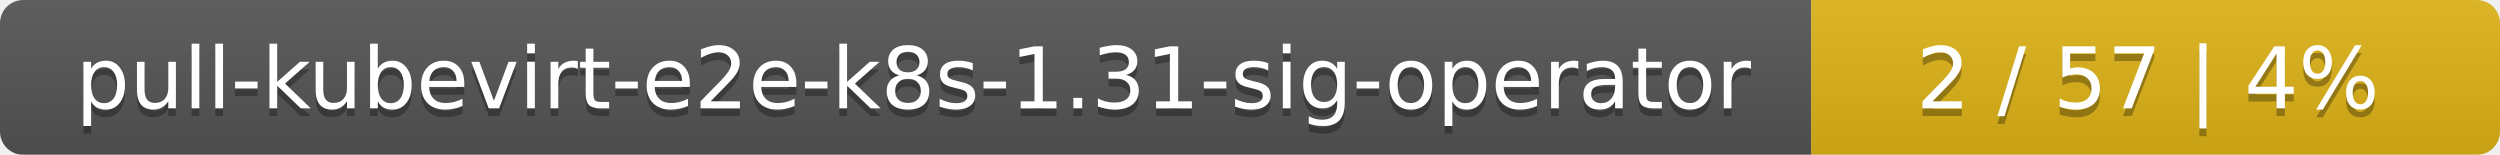
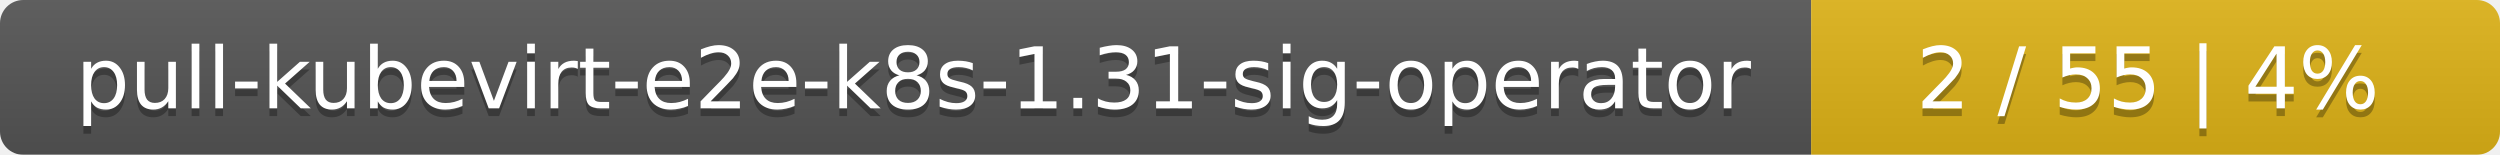
<svg xmlns="http://www.w3.org/2000/svg" width="323" height="20">
  <linearGradient id="smooth" x2="0" y2="100%">
    <stop offset="0" stop-color="#bbb" stop-opacity=".1" />
    <stop offset="1" stop-opacity=".1" />
  </linearGradient>
  <mask id="round">
    <rect width="323" height="20" rx="3" fill="#fff" />
  </mask>
  <g mask="url(#round)">
    <rect width="234" height="20" fill="#555" />
    <rect x="234" width="89" height="20" fill="#dfb317" />
    <rect width="323" height="20" fill="url(#smooth)" />
  </g>
  <g fill="#fff" text-anchor="middle" font-family="DejaVu Sans,Verdana,Geneva,sans-serif" font-size="11">
    <text x="118" y="15" fill="#010101" fill-opacity=".3">pull-kubevirt-e2e-k8s-1.31-sig-operator</text>
    <text x="118" y="14">pull-kubevirt-e2e-k8s-1.31-sig-operator</text>
-     <text x="277.5" y="15" fill="#010101" fill-opacity=".3">2 / 57    |    4%</text>
-     <text x="277.5" y="14">2 / 57    |    4%</text>
+     <text x="277.5" y="15" fill="#010101" fill-opacity=".3">2 / 55    |    4%</text>
+     <text x="277.5" y="14">2 / 55    |    4%</text>
  </g>
</svg>
